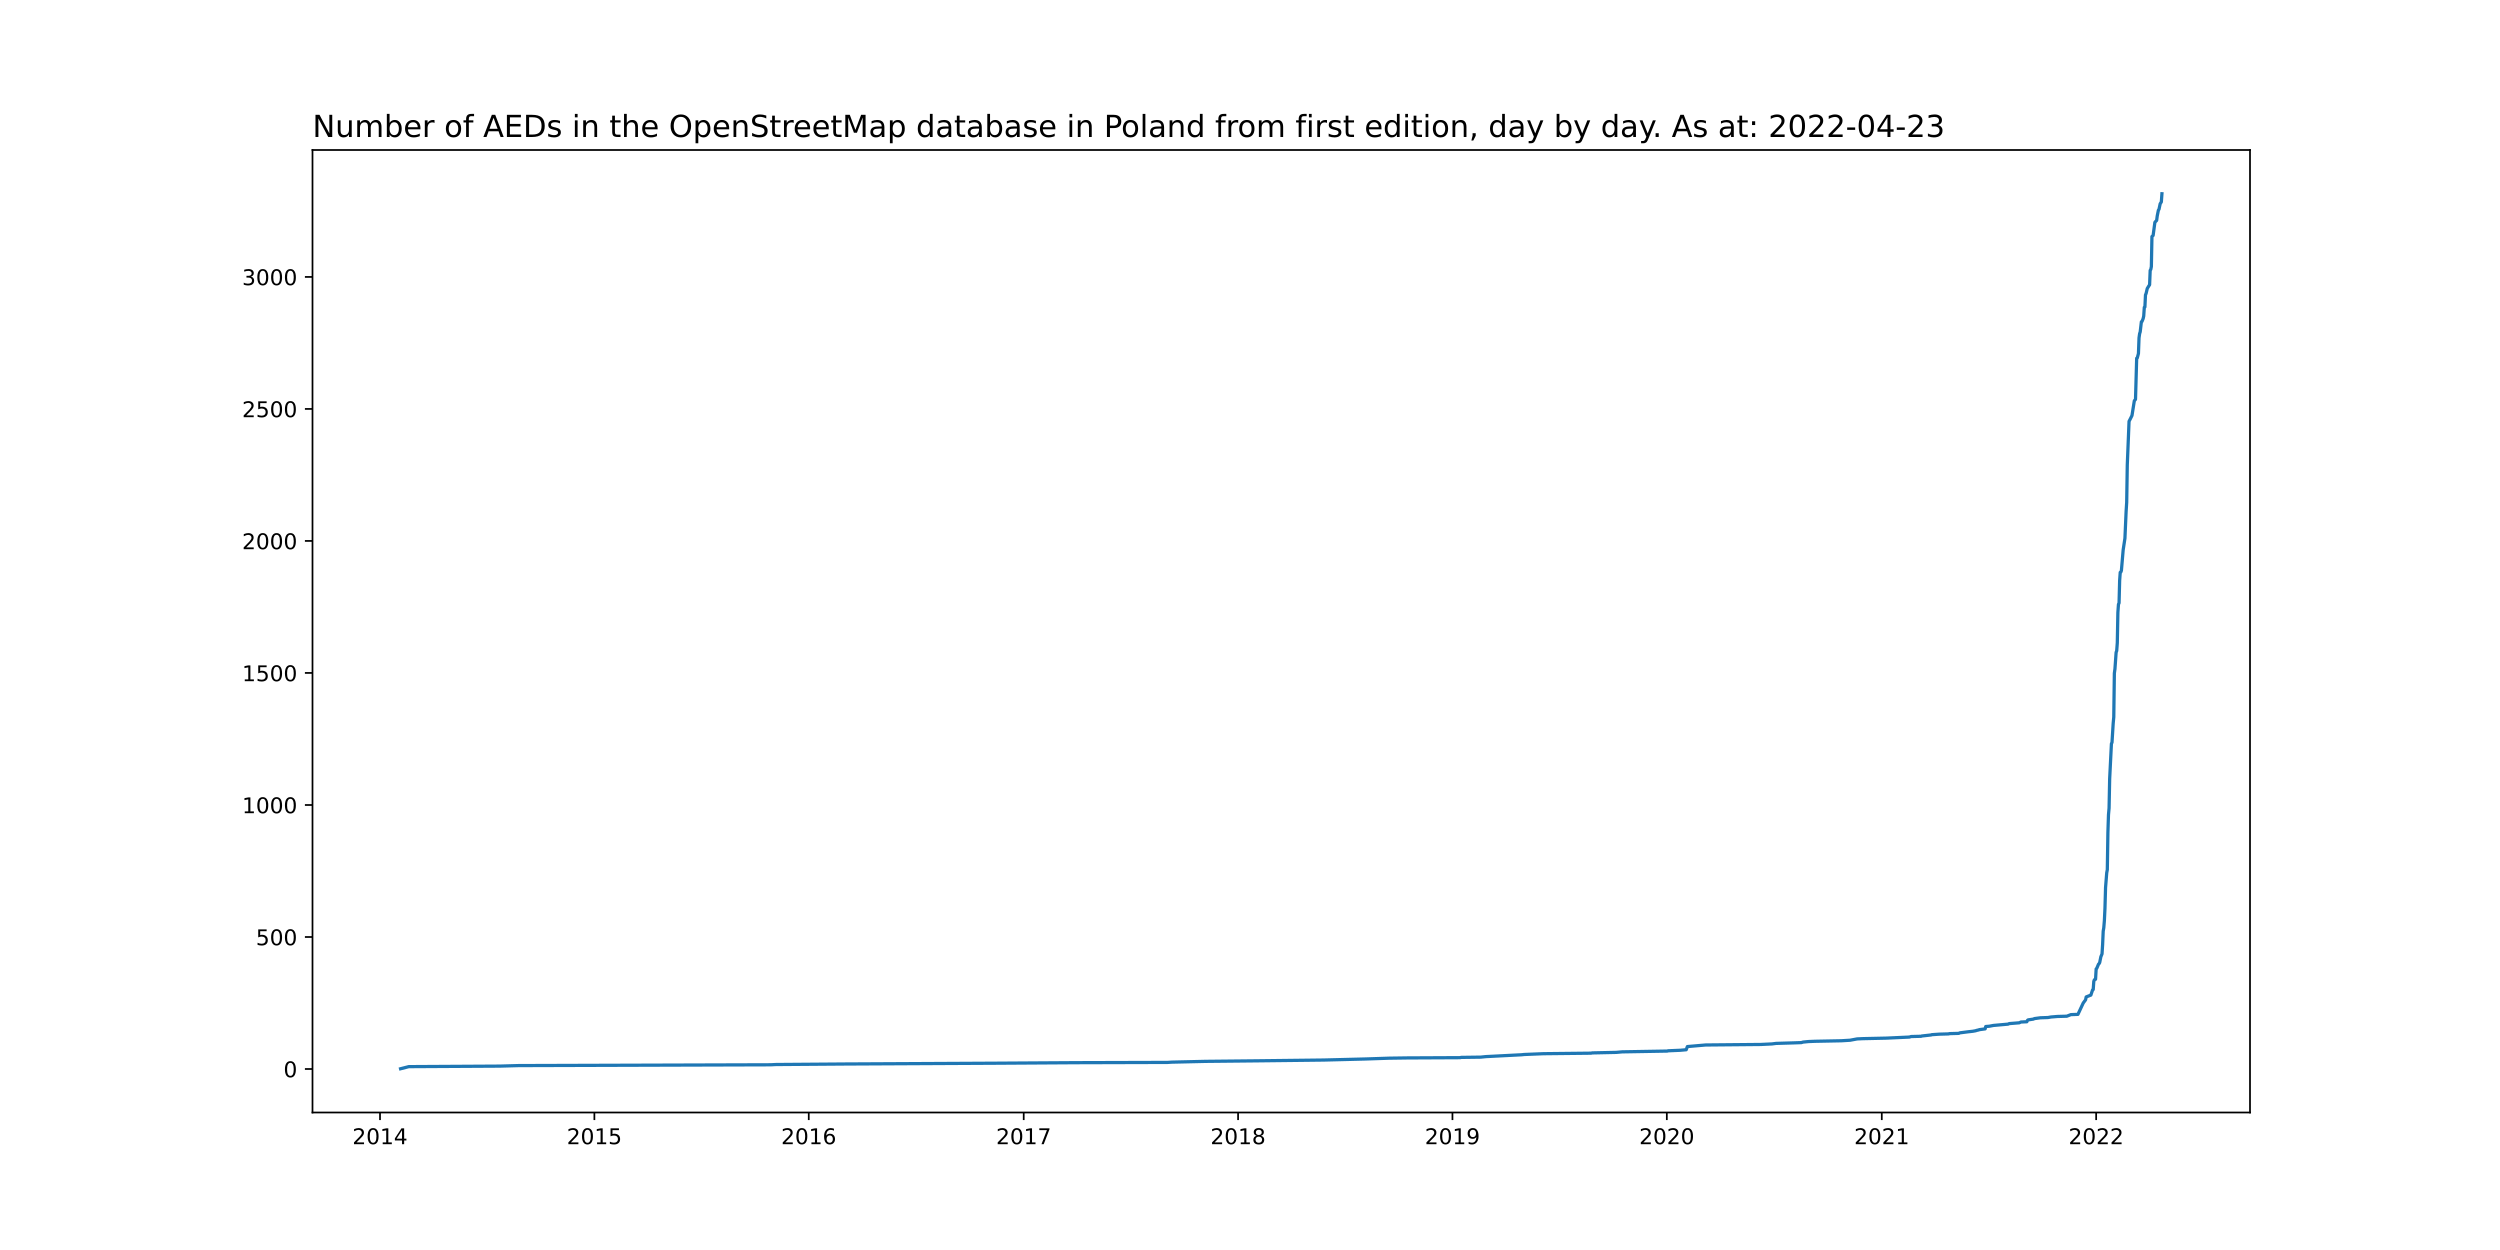
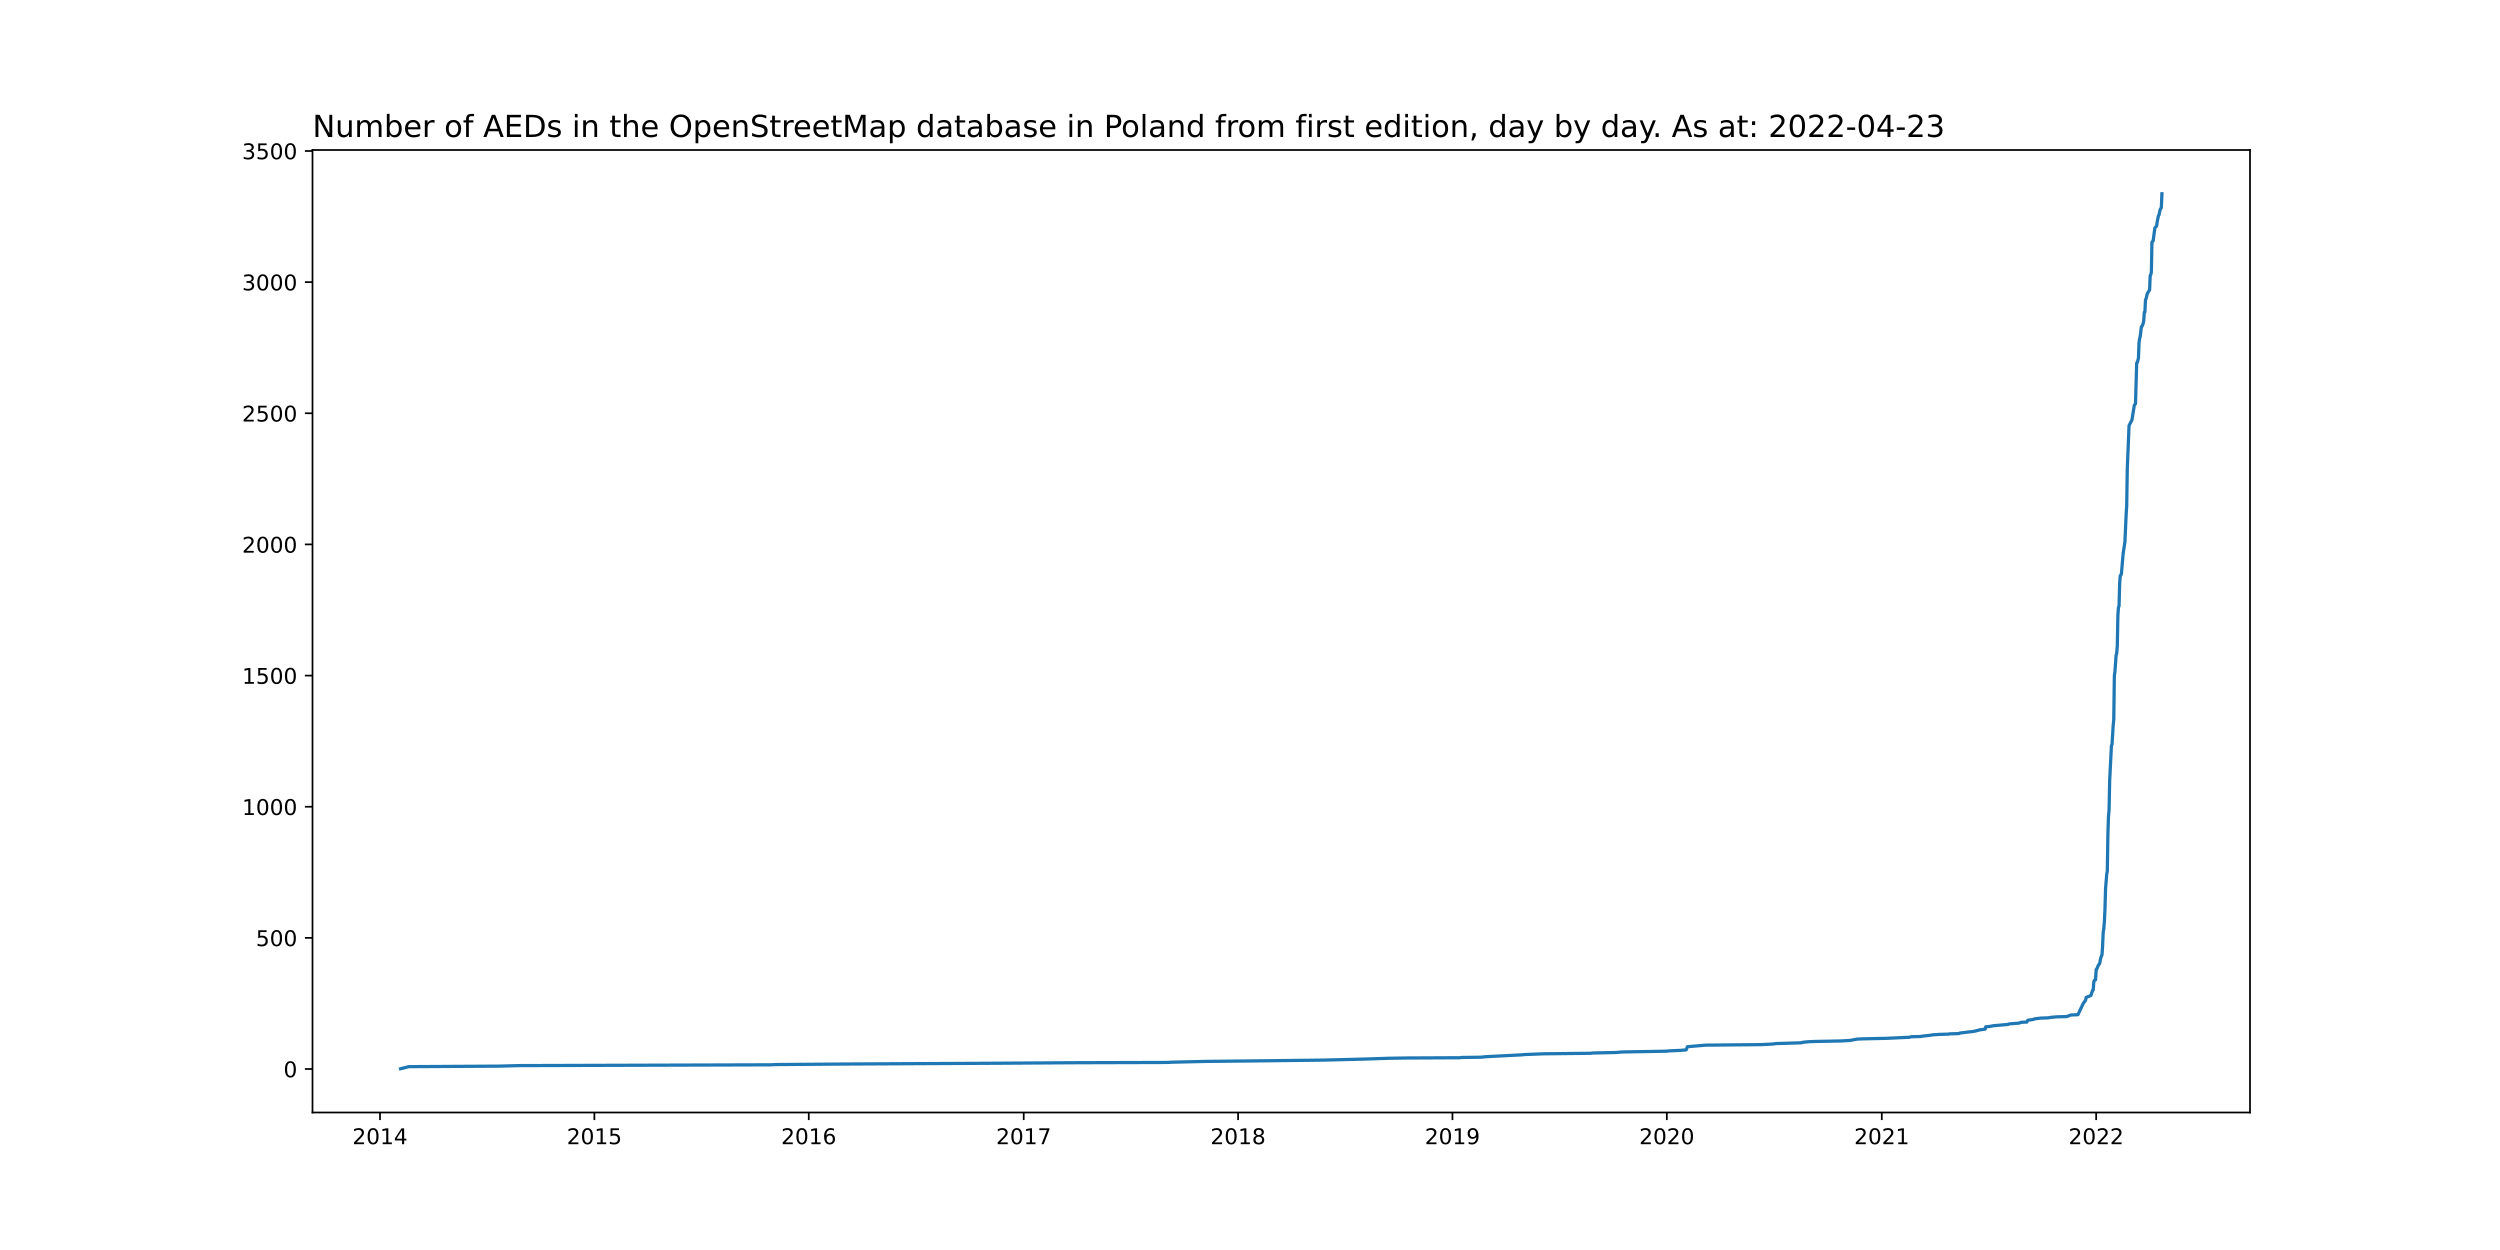
<svg xmlns="http://www.w3.org/2000/svg" xmlns:xlink="http://www.w3.org/1999/xlink" width="1152pt" height="576pt" viewBox="0 0 1152 576" version="1.1">
  <defs>
    <style type="text/css">*{stroke-linejoin: round; stroke-linecap: butt}</style>
  </defs>
  <g id="figure_1">
    <g id="patch_1">
      <path d="M 0 576  L 1152 576  L 1152 0  L 0 0  z " style="fill: #ffffff" />
    </g>
    <g id="axes_1">
      <g id="patch_2">
        <path d="M 144 512.64  L 1036.8 512.64  L 1036.8 69.12  L 144 69.12  z " style="fill: #ffffff" />
      </g>
      <g id="matplotlib.axis_1">
        <g id="xtick_1">
          <g id="line2d_1">
            <defs>
-               <path id="mdfff1cc3a8" d="M 0 0  L 0 3.5  " style="stroke: #000000; stroke-width: 0.8" />
+               <path id="maba4c1e3f7" d="M 0 0  L 0 3.5  " style="stroke: #000000; stroke-width: 0.8" />
            </defs>
            <g>
-               <use xlink:href="#mdfff1cc3a8" x="175.11" y="512.64" style="stroke: #000000; stroke-width: 0.8" />
+               <use xlink:href="#maba4c1e3f7" x="175.11" y="512.64" style="stroke: #000000; stroke-width: 0.8" />
            </g>
          </g>
          <g id="text_1">
            <g transform="translate(162.3846 527.2384)scale(0.1 -0.1)">
              <defs>
                <path id="DejaVuSans-32" d="M 1228 531  L 3431 531  L 3431 0  L 469 0  L 469 531  Q 828 903 1448 1529  Q 2069 2156 2228 2338  Q 2531 2678 2651 2914  Q 2772 3150 2772 3378  Q 2772 3750 2511 3984  Q 2250 4219 1831 4219  Q 1534 4219 1204 4116  Q 875 4013 500 3803  L 500 4441  Q 881 4594 1212 4672  Q 1544 4750 1819 4750  Q 2544 4750 2975 4387  Q 3406 4025 3406 3419  Q 3406 3131 3298 2873  Q 3191 2616 2906 2266  Q 2828 2175 2409 1742  Q 1991 1309 1228 531  z " transform="scale(0.015625)" />
                <path id="DejaVuSans-30" d="M 2034 4250  Q 1547 4250 1301 3770  Q 1056 3291 1056 2328  Q 1056 1369 1301 889  Q 1547 409 2034 409  Q 2525 409 2770 889  Q 3016 1369 3016 2328  Q 3016 3291 2770 3770  Q 2525 4250 2034 4250  z M 2034 4750  Q 2819 4750 3233 4129  Q 3647 3509 3647 2328  Q 3647 1150 3233 529  Q 2819 -91 2034 -91  Q 1250 -91 836 529  Q 422 1150 422 2328  Q 422 3509 836 4129  Q 1250 4750 2034 4750  z " transform="scale(0.015625)" />
                <path id="DejaVuSans-31" d="M 794 531  L 1825 531  L 1825 4091  L 703 3866  L 703 4441  L 1819 4666  L 2450 4666  L 2450 531  L 3481 531  L 3481 0  L 794 0  L 794 531  z " transform="scale(0.015625)" />
                <path id="DejaVuSans-34" d="M 2419 4116  L 825 1625  L 2419 1625  L 2419 4116  z M 2253 4666  L 3047 4666  L 3047 1625  L 3713 1625  L 3713 1100  L 3047 1100  L 3047 0  L 2419 0  L 2419 1100  L 313 1100  L 313 1709  L 2253 4666  z " transform="scale(0.015625)" />
              </defs>
              <use xlink:href="#DejaVuSans-32" />
              <use xlink:href="#DejaVuSans-30" x="63.623" />
              <use xlink:href="#DejaVuSans-31" x="127.246" />
              <use xlink:href="#DejaVuSans-34" x="190.869" />
            </g>
          </g>
        </g>
        <g id="xtick_2">
          <g id="line2d_2">
            <g>
-               <use xlink:href="#mdfff1cc3a8" x="273.892" y="512.64" style="stroke: #000000; stroke-width: 0.8" />
+               <use xlink:href="#maba4c1e3f7" x="273.892" y="512.64" style="stroke: #000000; stroke-width: 0.8" />
            </g>
          </g>
          <g id="text_2">
            <g transform="translate(261.1666 527.2384)scale(0.1 -0.1)">
              <defs>
                <path id="DejaVuSans-35" d="M 691 4666  L 3169 4666  L 3169 4134  L 1269 4134  L 1269 2991  Q 1406 3038 1543 3061  Q 1681 3084 1819 3084  Q 2600 3084 3056 2656  Q 3513 2228 3513 1497  Q 3513 744 3044 326  Q 2575 -91 1722 -91  Q 1428 -91 1123 -41  Q 819 9 494 109  L 494 744  Q 775 591 1075 516  Q 1375 441 1709 441  Q 2250 441 2565 725  Q 2881 1009 2881 1497  Q 2881 1984 2565 2268  Q 2250 2553 1709 2553  Q 1456 2553 1204 2497  Q 953 2441 691 2322  L 691 4666  z " transform="scale(0.015625)" />
              </defs>
              <use xlink:href="#DejaVuSans-32" />
              <use xlink:href="#DejaVuSans-30" x="63.623" />
              <use xlink:href="#DejaVuSans-31" x="127.246" />
              <use xlink:href="#DejaVuSans-35" x="190.869" />
            </g>
          </g>
        </g>
        <g id="xtick_3">
          <g id="line2d_3">
            <g>
-               <use xlink:href="#mdfff1cc3a8" x="372.674" y="512.64" style="stroke: #000000; stroke-width: 0.8" />
+               <use xlink:href="#maba4c1e3f7" x="372.674" y="512.64" style="stroke: #000000; stroke-width: 0.8" />
            </g>
          </g>
          <g id="text_3">
            <g transform="translate(359.9486 527.2384)scale(0.1 -0.1)">
              <defs>
                <path id="DejaVuSans-36" d="M 2113 2584  Q 1688 2584 1439 2293  Q 1191 2003 1191 1497  Q 1191 994 1439 701  Q 1688 409 2113 409  Q 2538 409 2786 701  Q 3034 994 3034 1497  Q 3034 2003 2786 2293  Q 2538 2584 2113 2584  z M 3366 4563  L 3366 3988  Q 3128 4100 2886 4159  Q 2644 4219 2406 4219  Q 1781 4219 1451 3797  Q 1122 3375 1075 2522  Q 1259 2794 1537 2939  Q 1816 3084 2150 3084  Q 2853 3084 3261 2657  Q 3669 2231 3669 1497  Q 3669 778 3244 343  Q 2819 -91 2113 -91  Q 1303 -91 875 529  Q 447 1150 447 2328  Q 447 3434 972 4092  Q 1497 4750 2381 4750  Q 2619 4750 2861 4703  Q 3103 4656 3366 4563  z " transform="scale(0.015625)" />
              </defs>
              <use xlink:href="#DejaVuSans-32" />
              <use xlink:href="#DejaVuSans-30" x="63.623" />
              <use xlink:href="#DejaVuSans-31" x="127.246" />
              <use xlink:href="#DejaVuSans-36" x="190.869" />
            </g>
          </g>
        </g>
        <g id="xtick_4">
          <g id="line2d_4">
            <g>
-               <use xlink:href="#mdfff1cc3a8" x="471.726" y="512.64" style="stroke: #000000; stroke-width: 0.8" />
+               <use xlink:href="#maba4c1e3f7" x="471.726" y="512.64" style="stroke: #000000; stroke-width: 0.8" />
            </g>
          </g>
          <g id="text_4">
            <g transform="translate(459.0013 527.2384)scale(0.1 -0.1)">
              <defs>
                <path id="DejaVuSans-37" d="M 525 4666  L 3525 4666  L 3525 4397  L 1831 0  L 1172 0  L 2766 4134  L 525 4134  L 525 4666  z " transform="scale(0.015625)" />
              </defs>
              <use xlink:href="#DejaVuSans-32" />
              <use xlink:href="#DejaVuSans-30" x="63.623" />
              <use xlink:href="#DejaVuSans-31" x="127.246" />
              <use xlink:href="#DejaVuSans-37" x="190.869" />
            </g>
          </g>
        </g>
        <g id="xtick_5">
          <g id="line2d_5">
            <g>
-               <use xlink:href="#mdfff1cc3a8" x="570.508" y="512.64" style="stroke: #000000; stroke-width: 0.8" />
+               <use xlink:href="#maba4c1e3f7" x="570.508" y="512.64" style="stroke: #000000; stroke-width: 0.8" />
            </g>
          </g>
          <g id="text_5">
            <g transform="translate(557.7833 527.2384)scale(0.1 -0.1)">
              <defs>
                <path id="DejaVuSans-38" d="M 2034 2216  Q 1584 2216 1326 1975  Q 1069 1734 1069 1313  Q 1069 891 1326 650  Q 1584 409 2034 409  Q 2484 409 2743 651  Q 3003 894 3003 1313  Q 3003 1734 2745 1975  Q 2488 2216 2034 2216  z M 1403 2484  Q 997 2584 770 2862  Q 544 3141 544 3541  Q 544 4100 942 4425  Q 1341 4750 2034 4750  Q 2731 4750 3128 4425  Q 3525 4100 3525 3541  Q 3525 3141 3298 2862  Q 3072 2584 2669 2484  Q 3125 2378 3379 2068  Q 3634 1759 3634 1313  Q 3634 634 3220 271  Q 2806 -91 2034 -91  Q 1263 -91 848 271  Q 434 634 434 1313  Q 434 1759 690 2068  Q 947 2378 1403 2484  z M 1172 3481  Q 1172 3119 1398 2916  Q 1625 2713 2034 2713  Q 2441 2713 2670 2916  Q 2900 3119 2900 3481  Q 2900 3844 2670 4047  Q 2441 4250 2034 4250  Q 1625 4250 1398 4047  Q 1172 3844 1172 3481  z " transform="scale(0.015625)" />
              </defs>
              <use xlink:href="#DejaVuSans-32" />
              <use xlink:href="#DejaVuSans-30" x="63.623" />
              <use xlink:href="#DejaVuSans-31" x="127.246" />
              <use xlink:href="#DejaVuSans-38" x="190.869" />
            </g>
          </g>
        </g>
        <g id="xtick_6">
          <g id="line2d_6">
            <g>
-               <use xlink:href="#mdfff1cc3a8" x="669.29" y="512.64" style="stroke: #000000; stroke-width: 0.8" />
+               <use xlink:href="#maba4c1e3f7" x="669.29" y="512.64" style="stroke: #000000; stroke-width: 0.8" />
            </g>
          </g>
          <g id="text_6">
            <g transform="translate(656.5653 527.2384)scale(0.1 -0.1)">
              <defs>
                <path id="DejaVuSans-39" d="M 703 97  L 703 672  Q 941 559 1184 500  Q 1428 441 1663 441  Q 2288 441 2617 861  Q 2947 1281 2994 2138  Q 2813 1869 2534 1725  Q 2256 1581 1919 1581  Q 1219 1581 811 2004  Q 403 2428 403 3163  Q 403 3881 828 4315  Q 1253 4750 1959 4750  Q 2769 4750 3195 4129  Q 3622 3509 3622 2328  Q 3622 1225 3098 567  Q 2575 -91 1691 -91  Q 1453 -91 1209 -44  Q 966 3 703 97  z M 1959 2075  Q 2384 2075 2632 2365  Q 2881 2656 2881 3163  Q 2881 3666 2632 3958  Q 2384 4250 1959 4250  Q 1534 4250 1286 3958  Q 1038 3666 1038 3163  Q 1038 2656 1286 2365  Q 1534 2075 1959 2075  z " transform="scale(0.015625)" />
              </defs>
              <use xlink:href="#DejaVuSans-32" />
              <use xlink:href="#DejaVuSans-30" x="63.623" />
              <use xlink:href="#DejaVuSans-31" x="127.246" />
              <use xlink:href="#DejaVuSans-39" x="190.869" />
            </g>
          </g>
        </g>
        <g id="xtick_7">
          <g id="line2d_7">
            <g>
-               <use xlink:href="#mdfff1cc3a8" x="768.072" y="512.64" style="stroke: #000000; stroke-width: 0.8" />
+               <use xlink:href="#maba4c1e3f7" x="768.072" y="512.64" style="stroke: #000000; stroke-width: 0.8" />
            </g>
          </g>
          <g id="text_7">
            <g transform="translate(755.3473 527.2384)scale(0.1 -0.1)">
              <use xlink:href="#DejaVuSans-32" />
              <use xlink:href="#DejaVuSans-30" x="63.623" />
              <use xlink:href="#DejaVuSans-32" x="127.246" />
              <use xlink:href="#DejaVuSans-30" x="190.869" />
            </g>
          </g>
        </g>
        <g id="xtick_8">
          <g id="line2d_8">
            <g>
-               <use xlink:href="#mdfff1cc3a8" x="867.125" y="512.64" style="stroke: #000000; stroke-width: 0.8" />
+               <use xlink:href="#maba4c1e3f7" x="867.125" y="512.64" style="stroke: #000000; stroke-width: 0.8" />
            </g>
          </g>
          <g id="text_8">
            <g transform="translate(854.4 527.2384)scale(0.1 -0.1)">
              <use xlink:href="#DejaVuSans-32" />
              <use xlink:href="#DejaVuSans-30" x="63.623" />
              <use xlink:href="#DejaVuSans-32" x="127.246" />
              <use xlink:href="#DejaVuSans-31" x="190.869" />
            </g>
          </g>
        </g>
        <g id="xtick_9">
          <g id="line2d_9">
            <g>
-               <use xlink:href="#mdfff1cc3a8" x="965.907" y="512.64" style="stroke: #000000; stroke-width: 0.8" />
+               <use xlink:href="#maba4c1e3f7" x="965.907" y="512.64" style="stroke: #000000; stroke-width: 0.8" />
            </g>
          </g>
          <g id="text_9">
            <g transform="translate(953.182 527.2384)scale(0.1 -0.1)">
              <use xlink:href="#DejaVuSans-32" />
              <use xlink:href="#DejaVuSans-30" x="63.623" />
              <use xlink:href="#DejaVuSans-32" x="127.246" />
              <use xlink:href="#DejaVuSans-32" x="190.869" />
            </g>
          </g>
        </g>
      </g>
      <g id="matplotlib.axis_2">
        <g id="ytick_1">
          <g id="line2d_10">
            <defs>
-               <path id="macc80d3125" d="M 0 0  L -3.5 0  " style="stroke: #000000; stroke-width: 0.8" />
+               <path id="m11c7e3acc0" d="M 0 0  L -3.5 0  " style="stroke: #000000; stroke-width: 0.8" />
            </defs>
            <g>
-               <use xlink:href="#macc80d3125" x="144" y="492.602" style="stroke: #000000; stroke-width: 0.8" />
+               <use xlink:href="#m11c7e3acc0" x="144" y="492.601" style="stroke: #000000; stroke-width: 0.8" />
            </g>
          </g>
          <g id="text_10">
-             <g transform="translate(130.6375 496.4009)scale(0.1 -0.1)">
+             <g transform="translate(130.6375 496.4001)scale(0.1 -0.1)">
              <use xlink:href="#DejaVuSans-30" />
            </g>
          </g>
        </g>
        <g id="ytick_2">
          <g id="line2d_11">
            <g>
-               <use xlink:href="#macc80d3125" x="144" y="431.769" style="stroke: #000000; stroke-width: 0.8" />
+               <use xlink:href="#m11c7e3acc0" x="144" y="432.169" style="stroke: #000000; stroke-width: 0.8" />
            </g>
          </g>
          <g id="text_11">
-             <g transform="translate(117.9125 435.5681)scale(0.1 -0.1)">
+             <g transform="translate(117.9125 435.9684)scale(0.1 -0.1)">
              <use xlink:href="#DejaVuSans-35" />
              <use xlink:href="#DejaVuSans-30" x="63.623" />
              <use xlink:href="#DejaVuSans-30" x="127.246" />
            </g>
          </g>
        </g>
        <g id="ytick_3">
          <g id="line2d_12">
            <g>
-               <use xlink:href="#macc80d3125" x="144" y="370.936" style="stroke: #000000; stroke-width: 0.8" />
+               <use xlink:href="#m11c7e3acc0" x="144" y="371.738" style="stroke: #000000; stroke-width: 0.8" />
            </g>
          </g>
          <g id="text_12">
-             <g transform="translate(111.55 374.7352)scale(0.1 -0.1)">
+             <g transform="translate(111.55 375.5368)scale(0.1 -0.1)">
              <use xlink:href="#DejaVuSans-31" />
              <use xlink:href="#DejaVuSans-30" x="63.623" />
              <use xlink:href="#DejaVuSans-30" x="127.246" />
              <use xlink:href="#DejaVuSans-30" x="190.869" />
            </g>
          </g>
        </g>
        <g id="ytick_4">
          <g id="line2d_13">
            <g>
-               <use xlink:href="#macc80d3125" x="144" y="310.103" style="stroke: #000000; stroke-width: 0.8" />
+               <use xlink:href="#m11c7e3acc0" x="144" y="311.306" style="stroke: #000000; stroke-width: 0.8" />
            </g>
          </g>
          <g id="text_13">
-             <g transform="translate(111.55 313.9024)scale(0.1 -0.1)">
+             <g transform="translate(111.55 315.1051)scale(0.1 -0.1)">
              <use xlink:href="#DejaVuSans-31" />
              <use xlink:href="#DejaVuSans-35" x="63.623" />
              <use xlink:href="#DejaVuSans-30" x="127.246" />
              <use xlink:href="#DejaVuSans-30" x="190.869" />
            </g>
          </g>
        </g>
        <g id="ytick_5">
          <g id="line2d_14">
            <g>
-               <use xlink:href="#macc80d3125" x="144" y="249.27" style="stroke: #000000; stroke-width: 0.8" />
+               <use xlink:href="#m11c7e3acc0" x="144" y="250.874" style="stroke: #000000; stroke-width: 0.8" />
            </g>
          </g>
          <g id="text_14">
-             <g transform="translate(111.55 253.0696)scale(0.1 -0.1)">
+             <g transform="translate(111.55 254.6735)scale(0.1 -0.1)">
              <use xlink:href="#DejaVuSans-32" />
              <use xlink:href="#DejaVuSans-30" x="63.623" />
              <use xlink:href="#DejaVuSans-30" x="127.246" />
              <use xlink:href="#DejaVuSans-30" x="190.869" />
            </g>
          </g>
        </g>
        <g id="ytick_6">
          <g id="line2d_15">
            <g>
-               <use xlink:href="#macc80d3125" x="144" y="188.438" style="stroke: #000000; stroke-width: 0.8" />
+               <use xlink:href="#m11c7e3acc0" x="144" y="190.443" style="stroke: #000000; stroke-width: 0.8" />
            </g>
          </g>
          <g id="text_15">
-             <g transform="translate(111.55 192.2367)scale(0.1 -0.1)">
+             <g transform="translate(111.55 194.2418)scale(0.1 -0.1)">
              <use xlink:href="#DejaVuSans-32" />
              <use xlink:href="#DejaVuSans-35" x="63.623" />
              <use xlink:href="#DejaVuSans-30" x="127.246" />
              <use xlink:href="#DejaVuSans-30" x="190.869" />
            </g>
          </g>
        </g>
        <g id="ytick_7">
          <g id="line2d_16">
            <g>
-               <use xlink:href="#macc80d3125" x="144" y="127.605" style="stroke: #000000; stroke-width: 0.8" />
+               <use xlink:href="#m11c7e3acc0" x="144" y="130.011" style="stroke: #000000; stroke-width: 0.8" />
            </g>
          </g>
          <g id="text_16">
-             <g transform="translate(111.55 131.4039)scale(0.1 -0.1)">
+             <g transform="translate(111.55 133.8102)scale(0.1 -0.1)">
              <defs>
                <path id="DejaVuSans-33" d="M 2597 2516  Q 3050 2419 3304 2112  Q 3559 1806 3559 1356  Q 3559 666 3084 287  Q 2609 -91 1734 -91  Q 1441 -91 1130 -33  Q 819 25 488 141  L 488 750  Q 750 597 1062 519  Q 1375 441 1716 441  Q 2309 441 2620 675  Q 2931 909 2931 1356  Q 2931 1769 2642 2001  Q 2353 2234 1838 2234  L 1294 2234  L 1294 2753  L 1863 2753  Q 2328 2753 2575 2939  Q 2822 3125 2822 3475  Q 2822 3834 2567 4026  Q 2313 4219 1838 4219  Q 1578 4219 1281 4162  Q 984 4106 628 3988  L 628 4550  Q 988 4650 1302 4700  Q 1616 4750 1894 4750  Q 2613 4750 3031 4423  Q 3450 4097 3450 3541  Q 3450 3153 3228 2886  Q 3006 2619 2597 2516  z " transform="scale(0.015625)" />
              </defs>
              <use xlink:href="#DejaVuSans-33" />
              <use xlink:href="#DejaVuSans-30" x="63.623" />
              <use xlink:href="#DejaVuSans-30" x="127.246" />
              <use xlink:href="#DejaVuSans-30" x="190.869" />
            </g>
          </g>
        </g>
-       </g>
-       <g id="line2d_17">
-         <path d="M 184.582 492.48  L 188.371 491.507  L 230.319 491.263  L 238.98 491.02  L 355.082 490.655  L 357.518 490.533  L 389.453 490.29  L 458.736 489.925  L 496.083 489.682  L 538.032 489.56  L 539.926 489.438  L 555.623 489.073  L 579.169 488.83  L 610.021 488.465  L 629.236 487.978  L 640.062 487.613  L 648.451 487.492  L 672.809 487.37  L 673.35 487.248  L 682.281 487.127  L 684.717 486.883  L 701.225 486.032  L 702.308 485.91  L 711.239 485.545  L 733.16 485.302  L 733.702 485.18  L 744.798 484.937  L 747.504 484.693  L 768.343 484.328  L 768.614 484.207  L 774.297 483.963  L 777.003 483.72  L 777.545 482.26  L 785.934 481.53  L 811.374 481.287  L 816.516 481.043  L 818.411 480.8  L 826.53 480.557  L 830.048 480.435  L 830.86 480.192  L 833.296 479.948  L 836.273 479.827  L 848.451 479.583  L 852.511 479.34  L 855.758 478.732  L 858.465 478.61  L 869.29 478.367  L 879.845 477.88  L 880.657 477.637  L 885.258 477.515  L 885.528 477.393  L 889.858 476.907  L 890.129 476.785  L 893.647 476.542  L 897.977 476.42  L 898.248 476.298  L 902.578 476.177  L 903.12 475.933  L 906.908 475.447  L 909.073 475.203  L 910.427 474.96  L 910.697 474.838  L 911.78 474.595  L 912.05 474.473  L 914.757 474.108  L 915.027 473.013  L 916.651 472.892  L 918.546 472.527  L 925.312 471.919  L 925.853 471.675  L 930.454 471.31  L 931.266 470.945  L 933.972 470.824  L 934.243 470.215  L 934.513 469.972  L 936.949 469.607  L 937.49 469.364  L 940.197 468.999  L 943.715 468.877  L 945.068 468.634  L 948.045 468.39  L 952.375 468.269  L 954.27 467.539  L 957.517 467.417  L 959.953 462.185  L 961.036 460.725  L 961.306 459.387  L 963.471 458.535  L 964.283 456.102  L 964.554 455.98  L 964.824 452.209  L 965.095 451.479  L 965.636 451.235  L 965.907 446.49  L 966.178 446.247  L 966.99 444.3  L 967.26 444.057  L 967.531 443.57  L 968.072 440.894  L 968.613 439.555  L 968.884 435.297  L 969.155 429.092  L 969.425 427.511  L 969.696 424.226  L 969.967 418.507  L 970.237 409.017  L 970.778 402.204  L 971.049 400.744  L 971.32 383.711  L 971.59 375.438  L 971.861 372.396  L 972.132 358.891  L 972.944 342.71  L 973.214 342.101  L 973.755 333.341  L 974.026 330.421  L 974.297 310.225  L 974.567 308.278  L 975.109 300.613  L 975.379 299.883  L 975.65 296.233  L 975.921 282.242  L 976.191 278.47  L 976.462 277.862  L 976.732 267.52  L 977.003 263.749  L 977.274 263.627  L 977.544 262.897  L 978.356 253.407  L 979.168 248.054  L 979.709 235.765  L 979.98 231.507  L 980.251 214.231  L 980.792 200.969  L 981.063 194.156  L 981.874 192.574  L 982.416 191.479  L 983.498 184.666  L 984.04 184.058  L 984.581 165.078  L 984.851 164.956  L 985.393 162.888  L 985.663 155.709  L 985.934 153.763  L 986.205 152.911  L 986.746 148.288  L 987.017 148.166  L 987.558 146.828  L 987.828 145.611  L 988.099 141.596  L 988.37 141.475  L 988.64 135.878  L 988.911 135.27  L 989.452 132.958  L 990.264 131.62  L 990.535 131.255  L 990.805 124.563  L 991.076 124.198  L 991.347 122.86  L 991.617 108.99  L 992.159 108.503  L 992.971 102.42  L 993.782 101.568  L 994.053 99.5  L 994.594 96.823  L 994.865 96.458  L 995.406 93.903  L 995.948 93.052  L 996.218 89.28  L 996.218 89.28  " clip-path="url(#p98d1f3c9af)" style="fill: none; stroke: #1f77b4; stroke-width: 1.5; stroke-linecap: square" />
+         <g id="ytick_8">
+           <g id="line2d_17">
+             <g>
+               <use xlink:href="#m11c7e3acc0" x="144" y="69.579" style="stroke: #000000; stroke-width: 0.8" />
+             </g>
+           </g>
+           <g id="text_17">
+             <g transform="translate(111.55 73.3785)scale(0.1 -0.1)">
+               <use xlink:href="#DejaVuSans-33" />
+               <use xlink:href="#DejaVuSans-35" x="63.623" />
+               <use xlink:href="#DejaVuSans-30" x="127.246" />
+               <use xlink:href="#DejaVuSans-30" x="190.869" />
+             </g>
+           </g>
+         </g>
+       </g>
+       <g id="line2d_18">
+         <path d="M 184.582 492.48  L 188.371 491.513  L 230.319 491.271  L 238.98 491.03  L 355.082 490.667  L 357.518 490.546  L 389.453 490.304  L 458.736 489.942  L 496.083 489.7  L 538.032 489.579  L 539.926 489.458  L 555.623 489.096  L 579.169 488.854  L 610.021 488.492  L 629.236 488.008  L 640.062 487.645  L 648.451 487.525  L 672.809 487.404  L 673.35 487.283  L 682.281 487.162  L 684.717 486.92  L 701.225 486.074  L 702.308 485.953  L 711.239 485.591  L 733.16 485.349  L 733.702 485.228  L 744.798 484.986  L 747.504 484.745  L 768.343 484.382  L 768.614 484.261  L 774.297 484.02  L 777.003 483.778  L 777.545 482.327  L 785.934 481.602  L 811.374 481.361  L 816.516 481.119  L 818.411 480.877  L 826.53 480.635  L 830.048 480.515  L 830.86 480.273  L 833.296 480.031  L 836.273 479.91  L 848.451 479.668  L 852.511 479.427  L 855.758 478.822  L 858.465 478.702  L 869.29 478.46  L 879.845 477.976  L 880.657 477.735  L 885.258 477.614  L 885.528 477.493  L 889.858 477.009  L 890.129 476.889  L 893.647 476.647  L 897.977 476.526  L 898.248 476.405  L 902.578 476.284  L 903.12 476.043  L 906.908 475.559  L 909.073 475.317  L 910.427 475.076  L 910.697 474.955  L 911.78 474.713  L 912.05 474.592  L 914.757 474.23  L 915.027 473.142  L 916.651 473.021  L 918.546 472.658  L 925.312 472.054  L 925.853 471.812  L 930.454 471.45  L 931.266 471.087  L 933.972 470.966  L 934.243 470.362  L 934.513 470.12  L 936.949 469.758  L 937.49 469.516  L 940.197 469.153  L 943.715 469.033  L 945.068 468.791  L 948.045 468.549  L 952.375 468.428  L 954.27 467.703  L 957.517 467.582  L 959.953 462.385  L 961.036 460.935  L 961.306 459.605  L 963.471 458.759  L 964.283 456.342  L 964.554 456.221  L 964.824 452.474  L 965.095 451.749  L 965.636 451.507  L 965.907 446.794  L 966.178 446.552  L 966.99 444.618  L 967.26 444.376  L 967.531 443.893  L 968.072 441.234  L 968.613 439.904  L 968.884 435.674  L 969.155 429.51  L 969.425 427.939  L 969.696 424.676  L 969.967 418.995  L 970.237 409.568  L 970.778 402.799  L 971.049 401.349  L 971.32 384.428  L 971.59 376.209  L 971.861 373.188  L 972.132 359.772  L 972.944 343.697  L 973.214 343.093  L 973.755 334.391  L 974.026 331.49  L 974.297 311.427  L 974.567 309.493  L 975.109 301.879  L 975.379 301.153  L 975.65 297.527  L 975.921 283.628  L 976.191 279.881  L 976.462 279.277  L 976.732 269.004  L 977.003 265.257  L 977.274 265.136  L 977.544 264.411  L 978.356 254.984  L 979.168 249.666  L 979.709 237.458  L 979.98 233.228  L 980.251 216.066  L 980.792 202.892  L 981.063 196.123  L 981.874 194.552  L 982.416 193.464  L 983.498 186.696  L 984.04 186.092  L 984.581 167.237  L 984.851 167.116  L 985.393 165.061  L 985.663 157.93  L 985.934 155.997  L 986.205 155.151  L 986.746 150.558  L 987.017 150.437  L 987.558 149.107  L 987.828 147.899  L 988.099 143.91  L 988.37 143.789  L 988.64 138.23  L 988.911 137.625  L 989.452 135.329  L 990.264 133.999  L 990.535 133.637  L 990.805 126.989  L 991.076 126.627  L 991.347 125.297  L 991.617 111.519  L 992.159 111.035  L 992.971 104.992  L 993.782 104.146  L 994.053 102.092  L 994.594 99.433  L 994.865 99.07  L 995.406 96.532  L 995.948 95.686  L 996.218 89.28  L 996.218 89.28  " clip-path="url(#pb2e4e55834)" style="fill: none; stroke: #1f77b4; stroke-width: 1.5; stroke-linecap: square" />
      </g>
      <g id="patch_3">
        <path d="M 144 512.64  L 144 69.12  " style="fill: none; stroke: #000000; stroke-width: 0.8; stroke-linejoin: miter; stroke-linecap: square" />
      </g>
      <g id="patch_4">
        <path d="M 1036.8 512.64  L 1036.8 69.12  " style="fill: none; stroke: #000000; stroke-width: 0.8; stroke-linejoin: miter; stroke-linecap: square" />
      </g>
      <g id="patch_5">
        <path d="M 144 512.64  L 1036.8 512.64  " style="fill: none; stroke: #000000; stroke-width: 0.8; stroke-linejoin: miter; stroke-linecap: square" />
      </g>
      <g id="patch_6">
        <path d="M 144 69.12  L 1036.8 69.12  " style="fill: none; stroke: #000000; stroke-width: 0.8; stroke-linejoin: miter; stroke-linecap: square" />
      </g>
-       <g id="text_17">
+       <g id="text_18">
        <g transform="translate(144 63.12)scale(0.14 -0.14)">
          <defs>
            <path id="DejaVuSans-4e" d="M 628 4666  L 1478 4666  L 3547 763  L 3547 4666  L 4159 4666  L 4159 0  L 3309 0  L 1241 3903  L 1241 0  L 628 0  L 628 4666  z " transform="scale(0.015625)" />
            <path id="DejaVuSans-75" d="M 544 1381  L 544 3500  L 1119 3500  L 1119 1403  Q 1119 906 1312 657  Q 1506 409 1894 409  Q 2359 409 2629 706  Q 2900 1003 2900 1516  L 2900 3500  L 3475 3500  L 3475 0  L 2900 0  L 2900 538  Q 2691 219 2414 64  Q 2138 -91 1772 -91  Q 1169 -91 856 284  Q 544 659 544 1381  z M 1991 3584  L 1991 3584  z " transform="scale(0.015625)" />
            <path id="DejaVuSans-6d" d="M 3328 2828  Q 3544 3216 3844 3400  Q 4144 3584 4550 3584  Q 5097 3584 5394 3201  Q 5691 2819 5691 2113  L 5691 0  L 5113 0  L 5113 2094  Q 5113 2597 4934 2840  Q 4756 3084 4391 3084  Q 3944 3084 3684 2787  Q 3425 2491 3425 1978  L 3425 0  L 2847 0  L 2847 2094  Q 2847 2600 2669 2842  Q 2491 3084 2119 3084  Q 1678 3084 1418 2786  Q 1159 2488 1159 1978  L 1159 0  L 581 0  L 581 3500  L 1159 3500  L 1159 2956  Q 1356 3278 1631 3431  Q 1906 3584 2284 3584  Q 2666 3584 2933 3390  Q 3200 3197 3328 2828  z " transform="scale(0.015625)" />
            <path id="DejaVuSans-62" d="M 3116 1747  Q 3116 2381 2855 2742  Q 2594 3103 2138 3103  Q 1681 3103 1420 2742  Q 1159 2381 1159 1747  Q 1159 1113 1420 752  Q 1681 391 2138 391  Q 2594 391 2855 752  Q 3116 1113 3116 1747  z M 1159 2969  Q 1341 3281 1617 3432  Q 1894 3584 2278 3584  Q 2916 3584 3314 3078  Q 3713 2572 3713 1747  Q 3713 922 3314 415  Q 2916 -91 2278 -91  Q 1894 -91 1617 61  Q 1341 213 1159 525  L 1159 0  L 581 0  L 581 4863  L 1159 4863  L 1159 2969  z " transform="scale(0.015625)" />
            <path id="DejaVuSans-65" d="M 3597 1894  L 3597 1613  L 953 1613  Q 991 1019 1311 708  Q 1631 397 2203 397  Q 2534 397 2845 478  Q 3156 559 3463 722  L 3463 178  Q 3153 47 2828 -22  Q 2503 -91 2169 -91  Q 1331 -91 842 396  Q 353 884 353 1716  Q 353 2575 817 3079  Q 1281 3584 2069 3584  Q 2775 3584 3186 3129  Q 3597 2675 3597 1894  z M 3022 2063  Q 3016 2534 2758 2815  Q 2500 3097 2075 3097  Q 1594 3097 1305 2825  Q 1016 2553 972 2059  L 3022 2063  z " transform="scale(0.015625)" />
            <path id="DejaVuSans-72" d="M 2631 2963  Q 2534 3019 2420 3045  Q 2306 3072 2169 3072  Q 1681 3072 1420 2755  Q 1159 2438 1159 1844  L 1159 0  L 581 0  L 581 3500  L 1159 3500  L 1159 2956  Q 1341 3275 1631 3429  Q 1922 3584 2338 3584  Q 2397 3584 2469 3576  Q 2541 3569 2628 3553  L 2631 2963  z " transform="scale(0.015625)" />
            <path id="DejaVuSans-20" transform="scale(0.015625)" />
            <path id="DejaVuSans-6f" d="M 1959 3097  Q 1497 3097 1228 2736  Q 959 2375 959 1747  Q 959 1119 1226 758  Q 1494 397 1959 397  Q 2419 397 2687 759  Q 2956 1122 2956 1747  Q 2956 2369 2687 2733  Q 2419 3097 1959 3097  z M 1959 3584  Q 2709 3584 3137 3096  Q 3566 2609 3566 1747  Q 3566 888 3137 398  Q 2709 -91 1959 -91  Q 1206 -91 779 398  Q 353 888 353 1747  Q 353 2609 779 3096  Q 1206 3584 1959 3584  z " transform="scale(0.015625)" />
            <path id="DejaVuSans-66" d="M 2375 4863  L 2375 4384  L 1825 4384  Q 1516 4384 1395 4259  Q 1275 4134 1275 3809  L 1275 3500  L 2222 3500  L 2222 3053  L 1275 3053  L 1275 0  L 697 0  L 697 3053  L 147 3053  L 147 3500  L 697 3500  L 697 3744  Q 697 4328 969 4595  Q 1241 4863 1831 4863  L 2375 4863  z " transform="scale(0.015625)" />
            <path id="DejaVuSans-41" d="M 2188 4044  L 1331 1722  L 3047 1722  L 2188 4044  z M 1831 4666  L 2547 4666  L 4325 0  L 3669 0  L 3244 1197  L 1141 1197  L 716 0  L 50 0  L 1831 4666  z " transform="scale(0.015625)" />
            <path id="DejaVuSans-45" d="M 628 4666  L 3578 4666  L 3578 4134  L 1259 4134  L 1259 2753  L 3481 2753  L 3481 2222  L 1259 2222  L 1259 531  L 3634 531  L 3634 0  L 628 0  L 628 4666  z " transform="scale(0.015625)" />
            <path id="DejaVuSans-44" d="M 1259 4147  L 1259 519  L 2022 519  Q 2988 519 3436 956  Q 3884 1394 3884 2338  Q 3884 3275 3436 3711  Q 2988 4147 2022 4147  L 1259 4147  z M 628 4666  L 1925 4666  Q 3281 4666 3915 4102  Q 4550 3538 4550 2338  Q 4550 1131 3912 565  Q 3275 0 1925 0  L 628 0  L 628 4666  z " transform="scale(0.015625)" />
            <path id="DejaVuSans-73" d="M 2834 3397  L 2834 2853  Q 2591 2978 2328 3040  Q 2066 3103 1784 3103  Q 1356 3103 1142 2972  Q 928 2841 928 2578  Q 928 2378 1081 2264  Q 1234 2150 1697 2047  L 1894 2003  Q 2506 1872 2764 1633  Q 3022 1394 3022 966  Q 3022 478 2636 193  Q 2250 -91 1575 -91  Q 1294 -91 989 -36  Q 684 19 347 128  L 347 722  Q 666 556 975 473  Q 1284 391 1588 391  Q 1994 391 2212 530  Q 2431 669 2431 922  Q 2431 1156 2273 1281  Q 2116 1406 1581 1522  L 1381 1569  Q 847 1681 609 1914  Q 372 2147 372 2553  Q 372 3047 722 3315  Q 1072 3584 1716 3584  Q 2034 3584 2315 3537  Q 2597 3491 2834 3397  z " transform="scale(0.015625)" />
            <path id="DejaVuSans-69" d="M 603 3500  L 1178 3500  L 1178 0  L 603 0  L 603 3500  z M 603 4863  L 1178 4863  L 1178 4134  L 603 4134  L 603 4863  z " transform="scale(0.015625)" />
            <path id="DejaVuSans-6e" d="M 3513 2113  L 3513 0  L 2938 0  L 2938 2094  Q 2938 2591 2744 2837  Q 2550 3084 2163 3084  Q 1697 3084 1428 2787  Q 1159 2491 1159 1978  L 1159 0  L 581 0  L 581 3500  L 1159 3500  L 1159 2956  Q 1366 3272 1645 3428  Q 1925 3584 2291 3584  Q 2894 3584 3203 3211  Q 3513 2838 3513 2113  z " transform="scale(0.015625)" />
            <path id="DejaVuSans-74" d="M 1172 4494  L 1172 3500  L 2356 3500  L 2356 3053  L 1172 3053  L 1172 1153  Q 1172 725 1289 603  Q 1406 481 1766 481  L 2356 481  L 2356 0  L 1766 0  Q 1100 0 847 248  Q 594 497 594 1153  L 594 3053  L 172 3053  L 172 3500  L 594 3500  L 594 4494  L 1172 4494  z " transform="scale(0.015625)" />
            <path id="DejaVuSans-68" d="M 3513 2113  L 3513 0  L 2938 0  L 2938 2094  Q 2938 2591 2744 2837  Q 2550 3084 2163 3084  Q 1697 3084 1428 2787  Q 1159 2491 1159 1978  L 1159 0  L 581 0  L 581 4863  L 1159 4863  L 1159 2956  Q 1366 3272 1645 3428  Q 1925 3584 2291 3584  Q 2894 3584 3203 3211  Q 3513 2838 3513 2113  z " transform="scale(0.015625)" />
            <path id="DejaVuSans-4f" d="M 2522 4238  Q 1834 4238 1429 3725  Q 1025 3213 1025 2328  Q 1025 1447 1429 934  Q 1834 422 2522 422  Q 3209 422 3611 934  Q 4013 1447 4013 2328  Q 4013 3213 3611 3725  Q 3209 4238 2522 4238  z M 2522 4750  Q 3503 4750 4090 4092  Q 4678 3434 4678 2328  Q 4678 1225 4090 567  Q 3503 -91 2522 -91  Q 1538 -91 948 565  Q 359 1222 359 2328  Q 359 3434 948 4092  Q 1538 4750 2522 4750  z " transform="scale(0.015625)" />
            <path id="DejaVuSans-70" d="M 1159 525  L 1159 -1331  L 581 -1331  L 581 3500  L 1159 3500  L 1159 2969  Q 1341 3281 1617 3432  Q 1894 3584 2278 3584  Q 2916 3584 3314 3078  Q 3713 2572 3713 1747  Q 3713 922 3314 415  Q 2916 -91 2278 -91  Q 1894 -91 1617 61  Q 1341 213 1159 525  z M 3116 1747  Q 3116 2381 2855 2742  Q 2594 3103 2138 3103  Q 1681 3103 1420 2742  Q 1159 2381 1159 1747  Q 1159 1113 1420 752  Q 1681 391 2138 391  Q 2594 391 2855 752  Q 3116 1113 3116 1747  z " transform="scale(0.015625)" />
            <path id="DejaVuSans-53" d="M 3425 4513  L 3425 3897  Q 3066 4069 2747 4153  Q 2428 4238 2131 4238  Q 1616 4238 1336 4038  Q 1056 3838 1056 3469  Q 1056 3159 1242 3001  Q 1428 2844 1947 2747  L 2328 2669  Q 3034 2534 3370 2195  Q 3706 1856 3706 1288  Q 3706 609 3251 259  Q 2797 -91 1919 -91  Q 1588 -91 1214 -16  Q 841 59 441 206  L 441 856  Q 825 641 1194 531  Q 1563 422 1919 422  Q 2459 422 2753 634  Q 3047 847 3047 1241  Q 3047 1584 2836 1778  Q 2625 1972 2144 2069  L 1759 2144  Q 1053 2284 737 2584  Q 422 2884 422 3419  Q 422 4038 858 4394  Q 1294 4750 2059 4750  Q 2388 4750 2728 4690  Q 3069 4631 3425 4513  z " transform="scale(0.015625)" />
            <path id="DejaVuSans-4d" d="M 628 4666  L 1569 4666  L 2759 1491  L 3956 4666  L 4897 4666  L 4897 0  L 4281 0  L 4281 4097  L 3078 897  L 2444 897  L 1241 4097  L 1241 0  L 628 0  L 628 4666  z " transform="scale(0.015625)" />
            <path id="DejaVuSans-61" d="M 2194 1759  Q 1497 1759 1228 1600  Q 959 1441 959 1056  Q 959 750 1161 570  Q 1363 391 1709 391  Q 2188 391 2477 730  Q 2766 1069 2766 1631  L 2766 1759  L 2194 1759  z M 3341 1997  L 3341 0  L 2766 0  L 2766 531  Q 2569 213 2275 61  Q 1981 -91 1556 -91  Q 1019 -91 701 211  Q 384 513 384 1019  Q 384 1609 779 1909  Q 1175 2209 1959 2209  L 2766 2209  L 2766 2266  Q 2766 2663 2505 2880  Q 2244 3097 1772 3097  Q 1472 3097 1187 3025  Q 903 2953 641 2809  L 641 3341  Q 956 3463 1253 3523  Q 1550 3584 1831 3584  Q 2591 3584 2966 3190  Q 3341 2797 3341 1997  z " transform="scale(0.015625)" />
            <path id="DejaVuSans-64" d="M 2906 2969  L 2906 4863  L 3481 4863  L 3481 0  L 2906 0  L 2906 525  Q 2725 213 2448 61  Q 2172 -91 1784 -91  Q 1150 -91 751 415  Q 353 922 353 1747  Q 353 2572 751 3078  Q 1150 3584 1784 3584  Q 2172 3584 2448 3432  Q 2725 3281 2906 2969  z M 947 1747  Q 947 1113 1208 752  Q 1469 391 1925 391  Q 2381 391 2643 752  Q 2906 1113 2906 1747  Q 2906 2381 2643 2742  Q 2381 3103 1925 3103  Q 1469 3103 1208 2742  Q 947 2381 947 1747  z " transform="scale(0.015625)" />
            <path id="DejaVuSans-50" d="M 1259 4147  L 1259 2394  L 2053 2394  Q 2494 2394 2734 2622  Q 2975 2850 2975 3272  Q 2975 3691 2734 3919  Q 2494 4147 2053 4147  L 1259 4147  z M 628 4666  L 2053 4666  Q 2838 4666 3239 4311  Q 3641 3956 3641 3272  Q 3641 2581 3239 2228  Q 2838 1875 2053 1875  L 1259 1875  L 1259 0  L 628 0  L 628 4666  z " transform="scale(0.015625)" />
            <path id="DejaVuSans-6c" d="M 603 4863  L 1178 4863  L 1178 0  L 603 0  L 603 4863  z " transform="scale(0.015625)" />
            <path id="DejaVuSans-2c" d="M 750 794  L 1409 794  L 1409 256  L 897 -744  L 494 -744  L 750 256  L 750 794  z " transform="scale(0.015625)" />
            <path id="DejaVuSans-79" d="M 2059 -325  Q 1816 -950 1584 -1140  Q 1353 -1331 966 -1331  L 506 -1331  L 506 -850  L 844 -850  Q 1081 -850 1212 -737  Q 1344 -625 1503 -206  L 1606 56  L 191 3500  L 800 3500  L 1894 763  L 2988 3500  L 3597 3500  L 2059 -325  z " transform="scale(0.015625)" />
            <path id="DejaVuSans-2e" d="M 684 794  L 1344 794  L 1344 0  L 684 0  L 684 794  z " transform="scale(0.015625)" />
            <path id="DejaVuSans-3a" d="M 750 794  L 1409 794  L 1409 0  L 750 0  L 750 794  z M 750 3309  L 1409 3309  L 1409 2516  L 750 2516  L 750 3309  z " transform="scale(0.015625)" />
            <path id="DejaVuSans-2d" d="M 313 2009  L 1997 2009  L 1997 1497  L 313 1497  L 313 2009  z " transform="scale(0.015625)" />
          </defs>
          <use xlink:href="#DejaVuSans-4e" />
          <use xlink:href="#DejaVuSans-75" x="74.805" />
          <use xlink:href="#DejaVuSans-6d" x="138.184" />
          <use xlink:href="#DejaVuSans-62" x="235.596" />
          <use xlink:href="#DejaVuSans-65" x="299.072" />
          <use xlink:href="#DejaVuSans-72" x="360.596" />
          <use xlink:href="#DejaVuSans-20" x="401.709" />
          <use xlink:href="#DejaVuSans-6f" x="433.496" />
          <use xlink:href="#DejaVuSans-66" x="494.678" />
          <use xlink:href="#DejaVuSans-20" x="529.883" />
          <use xlink:href="#DejaVuSans-41" x="561.67" />
          <use xlink:href="#DejaVuSans-45" x="630.078" />
          <use xlink:href="#DejaVuSans-44" x="693.262" />
          <use xlink:href="#DejaVuSans-73" x="770.264" />
          <use xlink:href="#DejaVuSans-20" x="822.363" />
          <use xlink:href="#DejaVuSans-69" x="854.15" />
          <use xlink:href="#DejaVuSans-6e" x="881.934" />
          <use xlink:href="#DejaVuSans-20" x="945.312" />
          <use xlink:href="#DejaVuSans-74" x="977.1" />
          <use xlink:href="#DejaVuSans-68" x="1016.309" />
          <use xlink:href="#DejaVuSans-65" x="1079.688" />
          <use xlink:href="#DejaVuSans-20" x="1141.211" />
          <use xlink:href="#DejaVuSans-4f" x="1172.998" />
          <use xlink:href="#DejaVuSans-70" x="1251.709" />
          <use xlink:href="#DejaVuSans-65" x="1315.186" />
          <use xlink:href="#DejaVuSans-6e" x="1376.709" />
          <use xlink:href="#DejaVuSans-53" x="1440.088" />
          <use xlink:href="#DejaVuSans-74" x="1503.564" />
          <use xlink:href="#DejaVuSans-72" x="1542.773" />
          <use xlink:href="#DejaVuSans-65" x="1581.637" />
          <use xlink:href="#DejaVuSans-65" x="1643.16" />
          <use xlink:href="#DejaVuSans-74" x="1704.684" />
          <use xlink:href="#DejaVuSans-4d" x="1743.893" />
          <use xlink:href="#DejaVuSans-61" x="1830.172" />
          <use xlink:href="#DejaVuSans-70" x="1891.451" />
          <use xlink:href="#DejaVuSans-20" x="1954.928" />
          <use xlink:href="#DejaVuSans-64" x="1986.715" />
          <use xlink:href="#DejaVuSans-61" x="2050.191" />
          <use xlink:href="#DejaVuSans-74" x="2111.471" />
          <use xlink:href="#DejaVuSans-61" x="2150.68" />
          <use xlink:href="#DejaVuSans-62" x="2211.959" />
          <use xlink:href="#DejaVuSans-61" x="2275.436" />
          <use xlink:href="#DejaVuSans-73" x="2336.715" />
          <use xlink:href="#DejaVuSans-65" x="2388.814" />
          <use xlink:href="#DejaVuSans-20" x="2450.338" />
          <use xlink:href="#DejaVuSans-69" x="2482.125" />
          <use xlink:href="#DejaVuSans-6e" x="2509.908" />
          <use xlink:href="#DejaVuSans-20" x="2573.287" />
          <use xlink:href="#DejaVuSans-50" x="2605.074" />
          <use xlink:href="#DejaVuSans-6f" x="2661.752" />
          <use xlink:href="#DejaVuSans-6c" x="2722.934" />
          <use xlink:href="#DejaVuSans-61" x="2750.717" />
          <use xlink:href="#DejaVuSans-6e" x="2811.996" />
          <use xlink:href="#DejaVuSans-64" x="2875.375" />
          <use xlink:href="#DejaVuSans-20" x="2938.852" />
          <use xlink:href="#DejaVuSans-66" x="2970.639" />
          <use xlink:href="#DejaVuSans-72" x="3005.844" />
          <use xlink:href="#DejaVuSans-6f" x="3044.707" />
          <use xlink:href="#DejaVuSans-6d" x="3105.889" />
          <use xlink:href="#DejaVuSans-20" x="3203.301" />
          <use xlink:href="#DejaVuSans-66" x="3235.088" />
          <use xlink:href="#DejaVuSans-69" x="3270.293" />
          <use xlink:href="#DejaVuSans-72" x="3298.076" />
          <use xlink:href="#DejaVuSans-73" x="3339.189" />
          <use xlink:href="#DejaVuSans-74" x="3391.289" />
          <use xlink:href="#DejaVuSans-20" x="3430.498" />
          <use xlink:href="#DejaVuSans-65" x="3462.285" />
          <use xlink:href="#DejaVuSans-64" x="3523.809" />
          <use xlink:href="#DejaVuSans-69" x="3587.285" />
          <use xlink:href="#DejaVuSans-74" x="3615.068" />
          <use xlink:href="#DejaVuSans-69" x="3654.277" />
          <use xlink:href="#DejaVuSans-6f" x="3682.061" />
          <use xlink:href="#DejaVuSans-6e" x="3743.242" />
          <use xlink:href="#DejaVuSans-2c" x="3806.621" />
          <use xlink:href="#DejaVuSans-20" x="3838.408" />
          <use xlink:href="#DejaVuSans-64" x="3870.195" />
          <use xlink:href="#DejaVuSans-61" x="3933.672" />
          <use xlink:href="#DejaVuSans-79" x="3994.951" />
          <use xlink:href="#DejaVuSans-20" x="4054.131" />
          <use xlink:href="#DejaVuSans-62" x="4085.918" />
          <use xlink:href="#DejaVuSans-79" x="4149.395" />
          <use xlink:href="#DejaVuSans-20" x="4208.574" />
          <use xlink:href="#DejaVuSans-64" x="4240.361" />
          <use xlink:href="#DejaVuSans-61" x="4303.838" />
          <use xlink:href="#DejaVuSans-79" x="4365.117" />
          <use xlink:href="#DejaVuSans-2e" x="4410.047" />
          <use xlink:href="#DejaVuSans-20" x="4441.834" />
          <use xlink:href="#DejaVuSans-41" x="4473.621" />
          <use xlink:href="#DejaVuSans-73" x="4542.029" />
          <use xlink:href="#DejaVuSans-20" x="4594.129" />
          <use xlink:href="#DejaVuSans-61" x="4625.916" />
          <use xlink:href="#DejaVuSans-74" x="4687.195" />
          <use xlink:href="#DejaVuSans-3a" x="4726.404" />
          <use xlink:href="#DejaVuSans-20" x="4760.096" />
          <use xlink:href="#DejaVuSans-32" x="4791.883" />
          <use xlink:href="#DejaVuSans-30" x="4855.506" />
          <use xlink:href="#DejaVuSans-32" x="4919.129" />
          <use xlink:href="#DejaVuSans-32" x="4982.752" />
          <use xlink:href="#DejaVuSans-2d" x="5046.375" />
          <use xlink:href="#DejaVuSans-30" x="5082.459" />
          <use xlink:href="#DejaVuSans-34" x="5146.082" />
          <use xlink:href="#DejaVuSans-2d" x="5209.705" />
          <use xlink:href="#DejaVuSans-32" x="5245.789" />
          <use xlink:href="#DejaVuSans-33" x="5309.412" />
        </g>
      </g>
    </g>
  </g>
  <defs>
-     <clipPath id="p98d1f3c9af">
+     <clipPath id="pb2e4e55834">
      <rect x="144" y="69.12" width="892.8" height="443.52" />
    </clipPath>
  </defs>
</svg>
